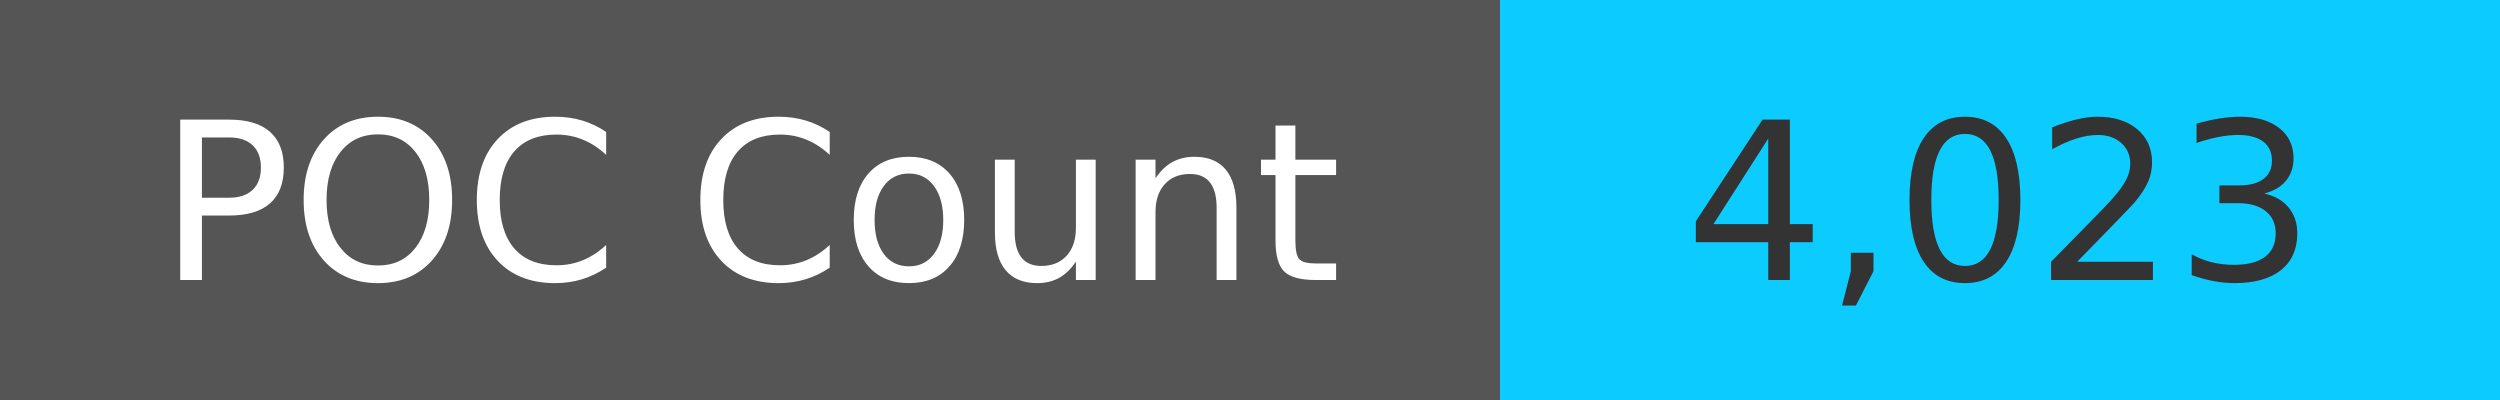
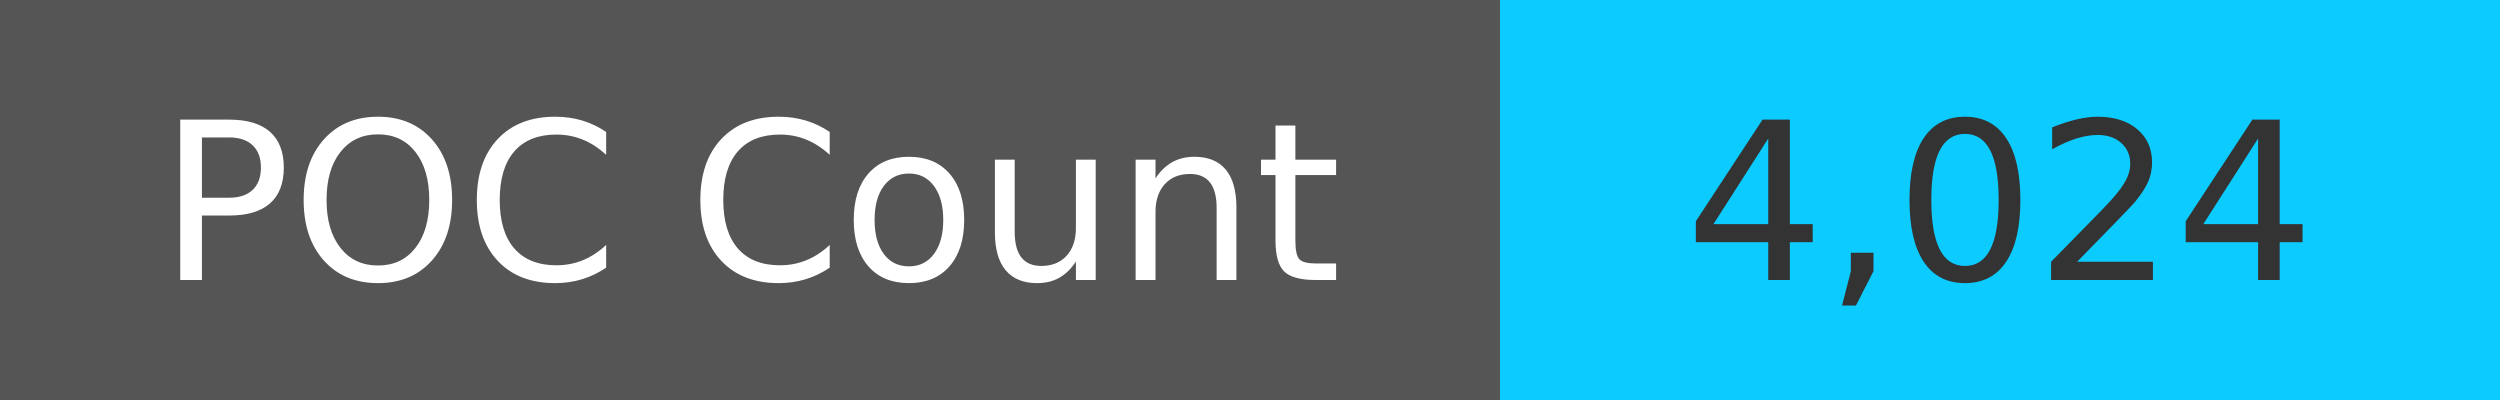
<svg xmlns="http://www.w3.org/2000/svg" width="125" height="20" role="img">
  <linearGradient id="s" x2="0" y2="100%">
    <stop offset="0" stop-color="#bbb" stop-opacity=".1" />
    <stop offset="1" stop-opacity=".1" />
  </linearGradient>
  <g>
    <rect width="75" height="20" fill="#555" />
    <rect x="75" width="267" height="20" fill="#0cccff" />
  </g>
  <g fill="#fff" text-anchor="middle" font-family="Verdana,Geneva,DejaVu Sans,sans-serif" text-rendering="geometricPrecision" font-size="110">
    <text x="375" y="140" transform="scale(.1)" fill="#fff">
            POC Count
        </text>
    <text x="1000" y="140" transform="scale(.1)" fill="#333">
-             4,023
+             4,024
        </text>
  </g>
</svg>
